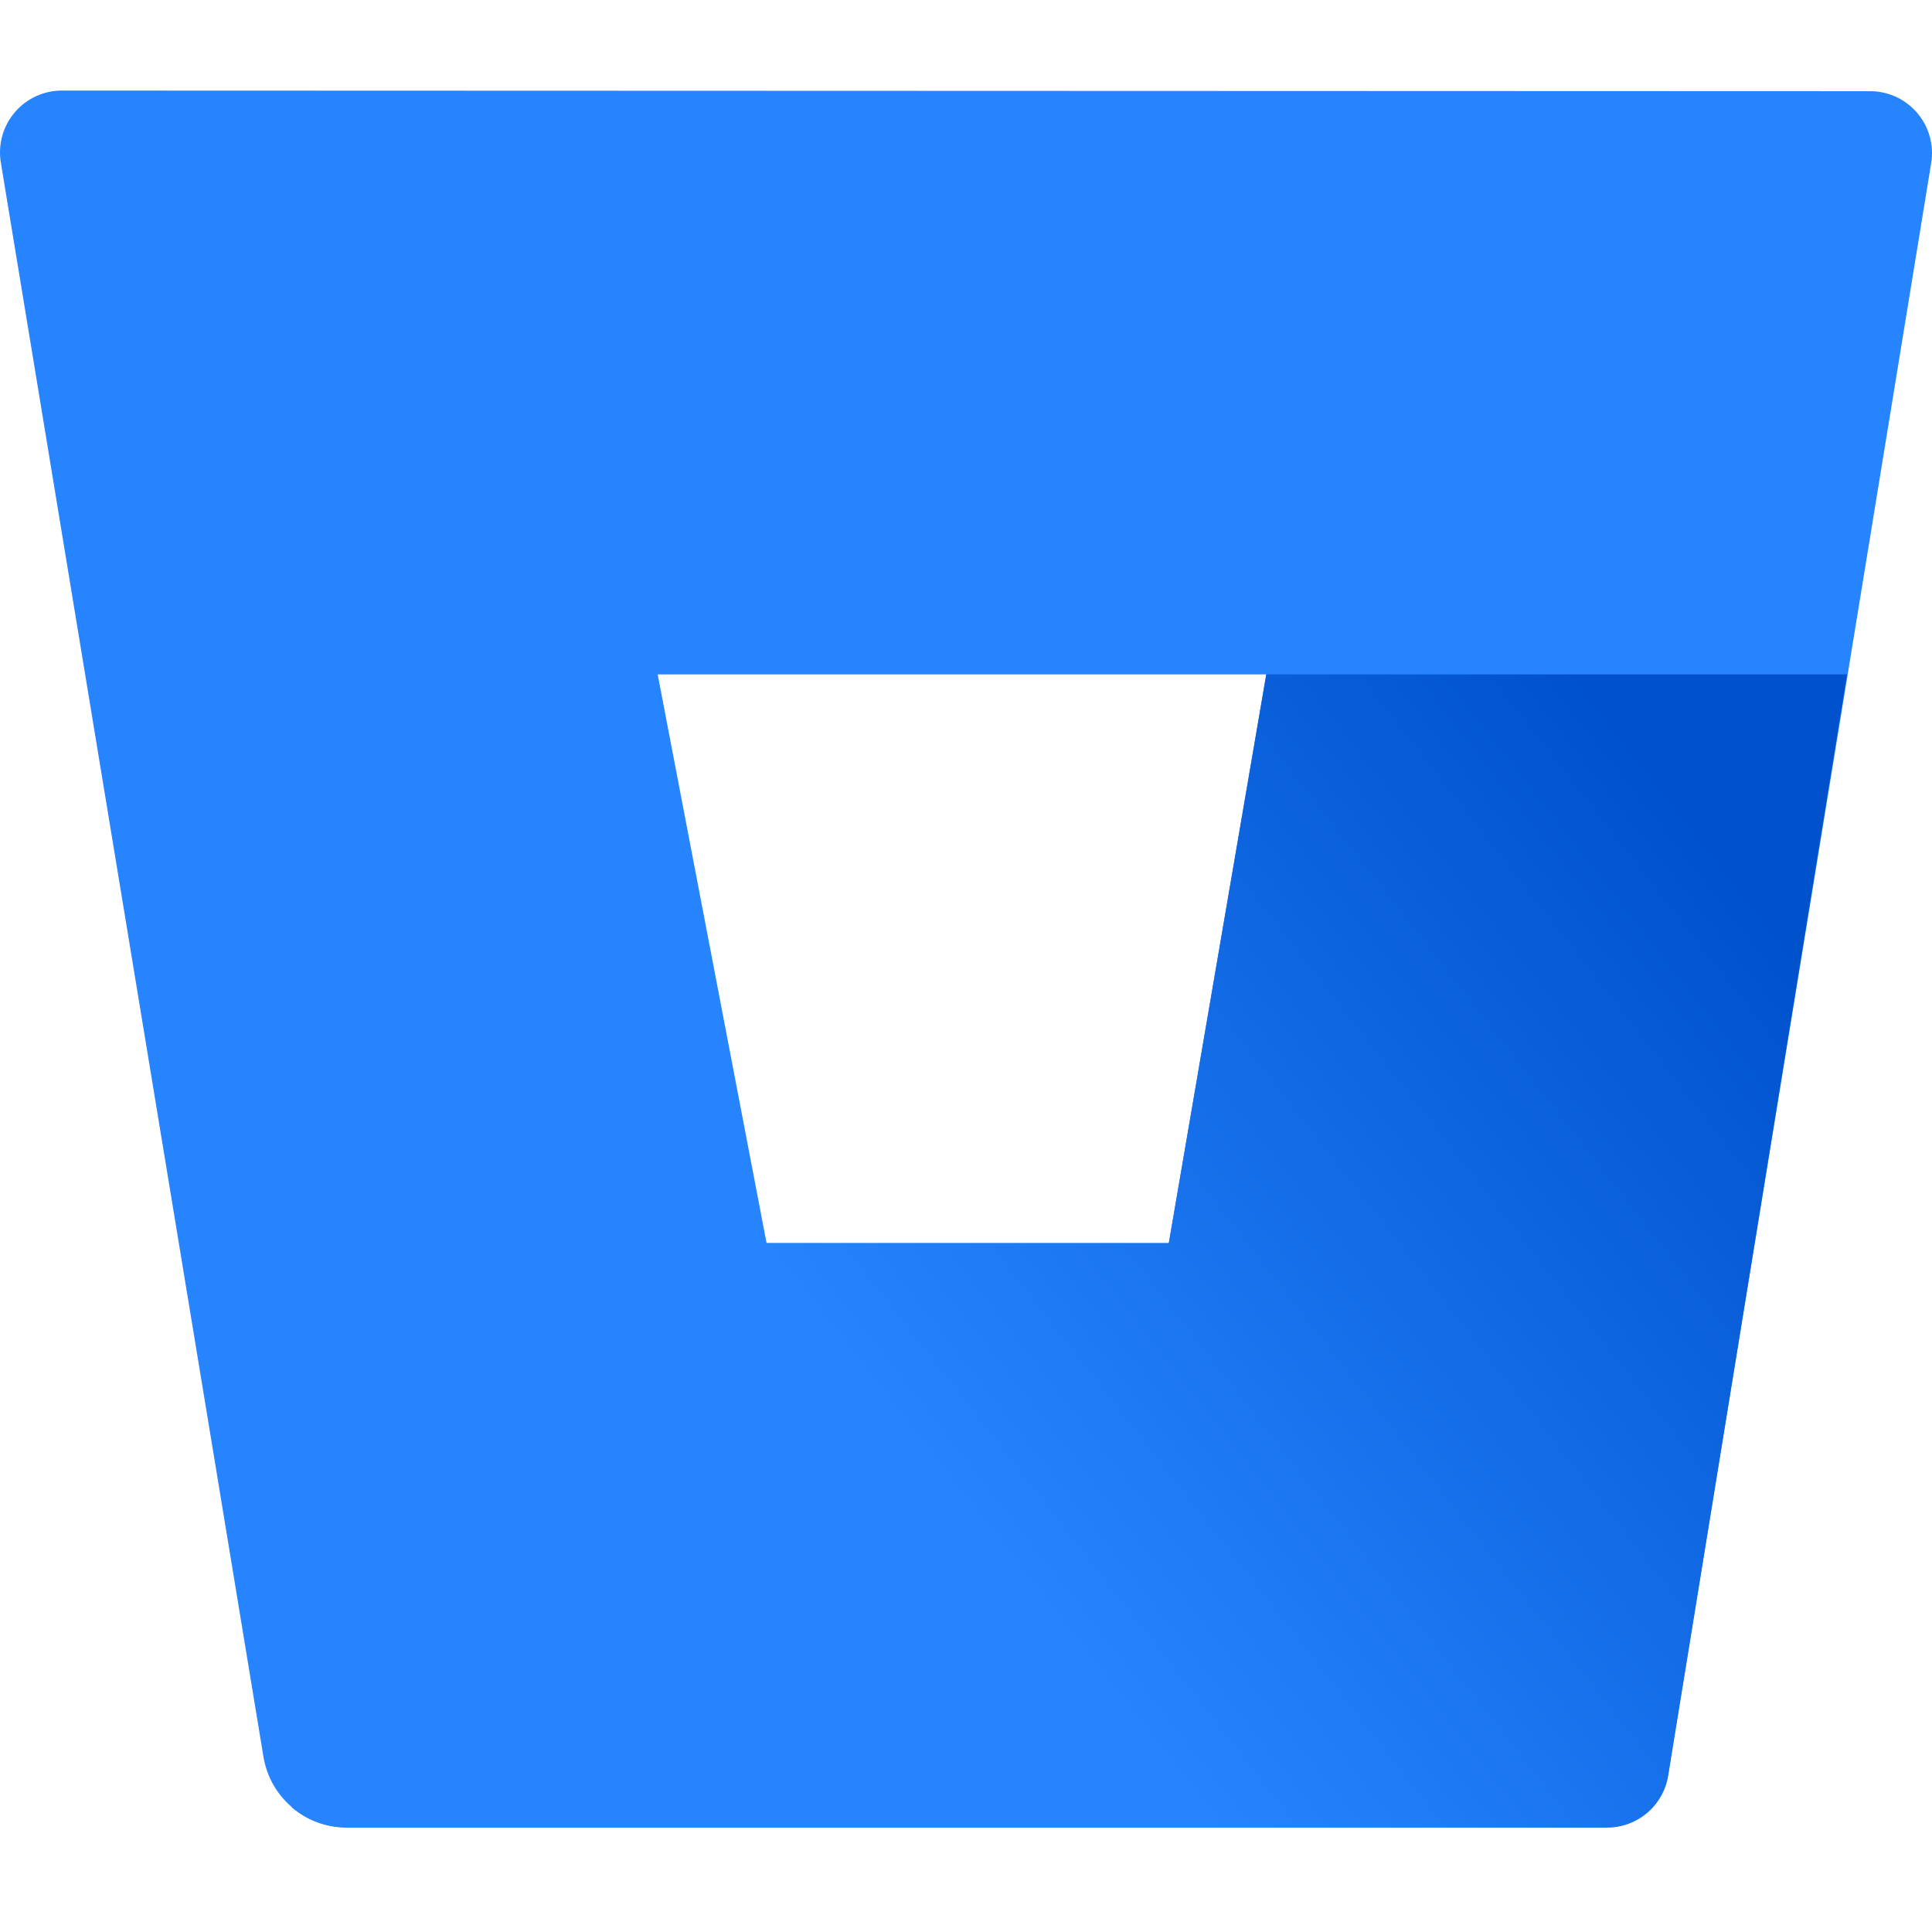
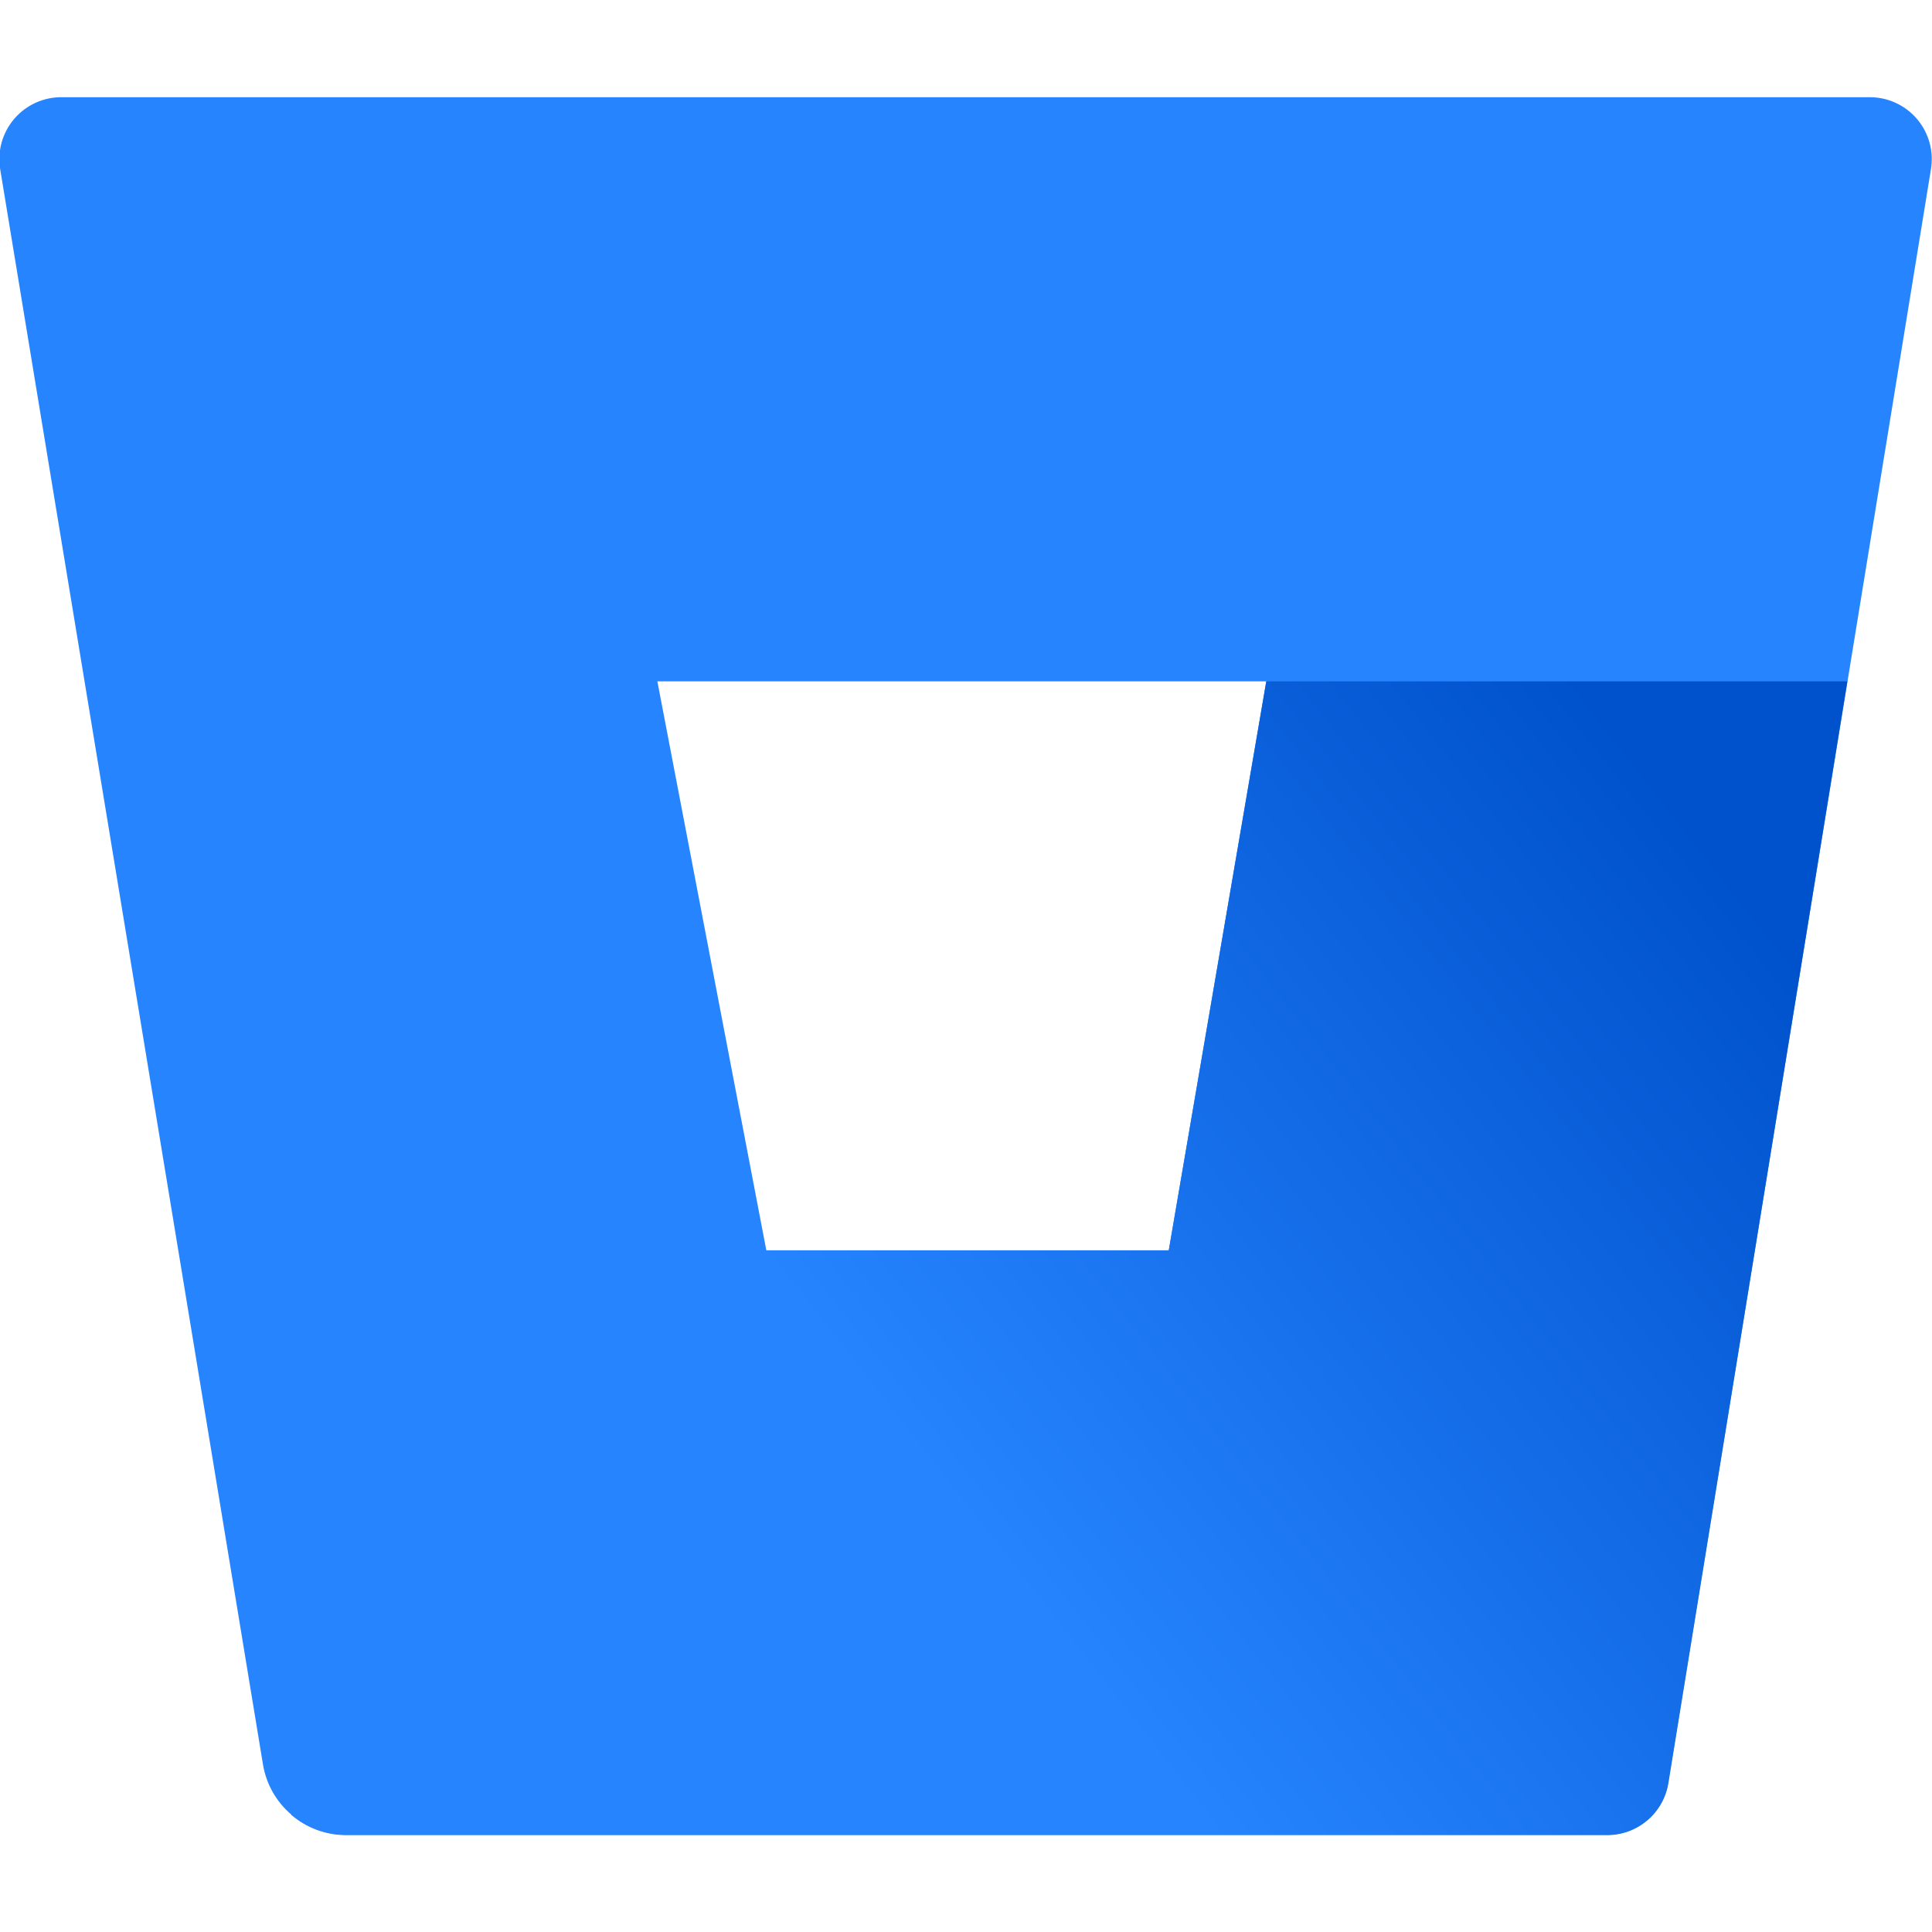
<svg xmlns="http://www.w3.org/2000/svg" width="128" height="128" viewBox="0 0 128 128" fill="none">
-   <path d="M4.153 6C3.554 5.993 2.962 6.116 2.416 6.362C1.87 6.607 1.385 6.97 0.995 7.423C0.604 7.876 0.317 8.409 0.154 8.985C-0.008 9.561 -0.043 10.165 0.053 10.756L17.457 116.409C17.674 117.702 18.339 118.877 19.336 119.728C20.333 120.579 21.599 121.051 22.909 121.062H106.403C107.385 121.075 108.34 120.734 109.092 120.102C109.845 119.47 110.345 118.588 110.502 117.618L127.947 10.797C128.043 10.207 128.008 9.602 127.846 9.026C127.683 8.45 127.396 7.917 127.005 7.464C126.615 7.011 126.13 6.648 125.584 6.403C125.038 6.157 124.446 6.034 123.847 6.041L4.153 6ZM77.437 82.36H50.788L43.573 44.682H83.894L77.437 82.36Z" fill="#2684FF" />
-   <path d="M122.371 44.682H83.894L77.437 82.36H50.788L19.322 119.73C20.319 120.592 21.591 121.072 22.909 121.083H106.423C107.406 121.095 108.36 120.754 109.113 120.122C109.865 119.49 110.366 118.609 110.523 117.639L122.371 44.682Z" fill="url(#paint0_linear_0_425)" />
-   <defs>
-     <linearGradient id="paint0_linear_0_425" x1="131.268" y1="55.219" x2="67.68" y2="104.868" gradientUnits="userSpaceOnUse">
-       <stop offset="0.18" stop-color="#0052CC" />
-       <stop offset="1" stop-color="#2684FF" />
-     </linearGradient>
-   </defs>
+   <svg x="0" y="6.44" width="128" height="115.12" viewBox="0 0 62.4 56.13">
+     <defs>
+       <style>.bitbucket-none{fill:none}.bitbucket-blue{fill:#2684ff}.bitbucket-gradient{fill:url(#bitbucket-gradient)}</style>
+       <linearGradient id="bitbucket-gradient" x1="64.01" y1="24.01" x2="32.99" y2="48.23" gradientUnits="userSpaceOnUse">
+         <stop offset="0.18" stop-color="#0052cc" />
+         <stop offset="1" stop-color="#2684ff" />
+       </linearGradient>
+     </defs>
+     <polygon class="bitbucket-none" points="24.7 37.25 37.75 37.25 40.9 18.87 21.23 18.87 24.7 37.25" />
+     <path class="bitbucket-blue" d="M2,0A2,2,0,0,0,0,2.32L8.49,53.86a2.72,2.72,0,0,0,2.66,2.27H51.88a2,2,0,0,0,2-1.68L62.37,2.33A2,2,0,0,0,60.4,0ZM37.75,37.25h-13L21.23,18.87H40.9Z" />
+     <path class="bitbucket-gradient" d="M59.67,18.87H40.9L37.75,37.25h-13L9.4,55.48a2.71,2.71,0,0,0,1.75.66H51.89a2,2,0,0,0,2-1.68Z" />
+   </svg>
</svg>
